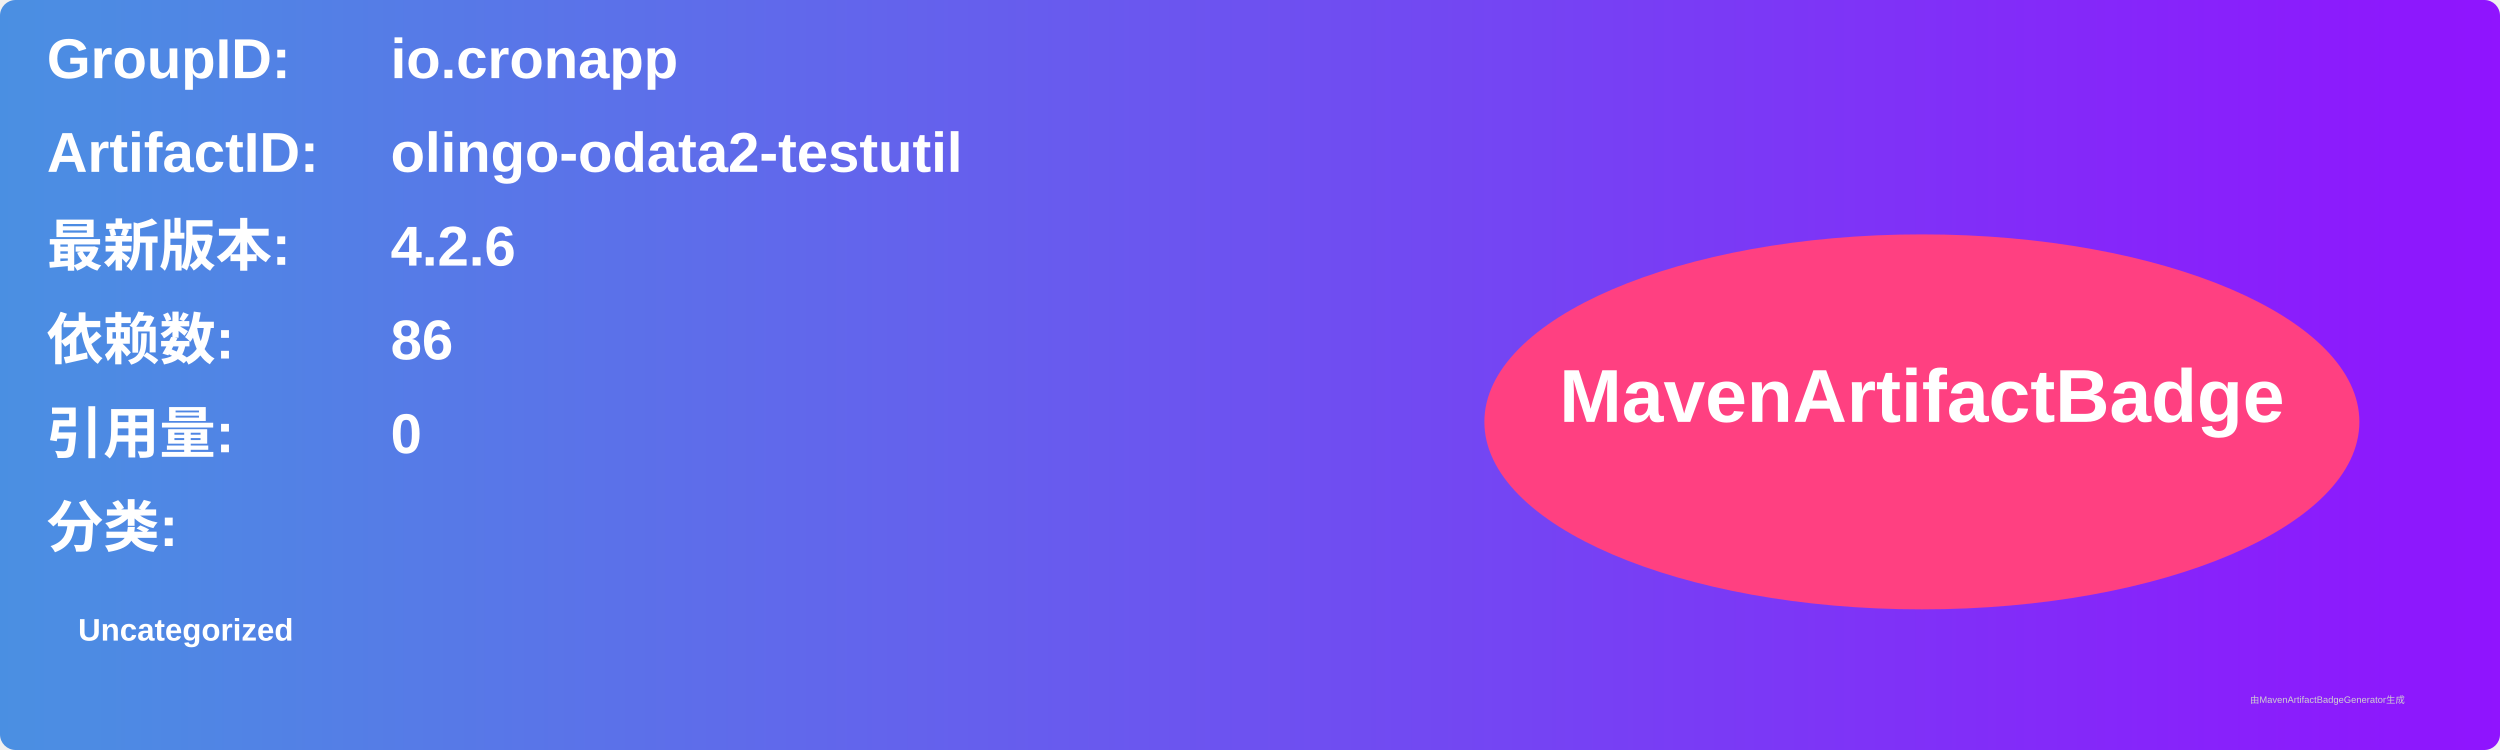
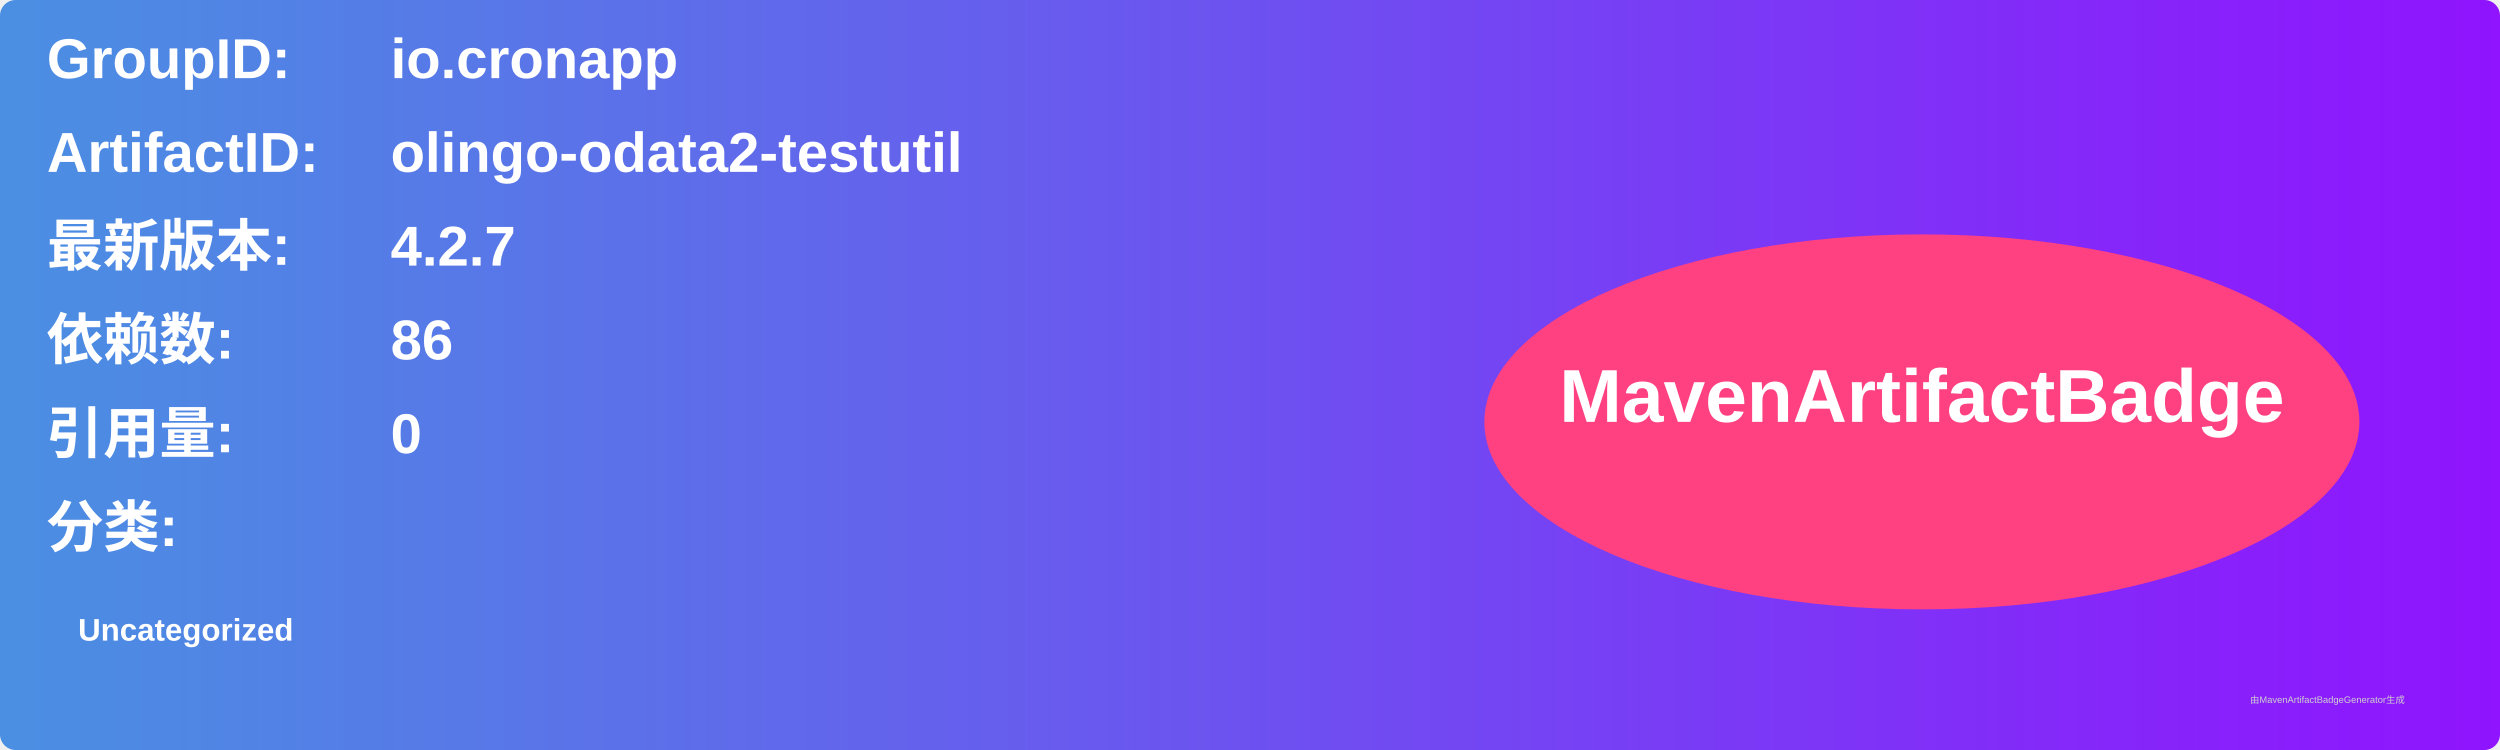
<svg xmlns="http://www.w3.org/2000/svg" width="800" height="240" viewBox="0 0 800 240">
  <linearGradient id="grad" x1="0%" y1="0%" x2="100%" y2="0%">
    <stop offset="0%" stop-color="#4a90e2" />
    <stop offset="100%" stop-color="#9013fe" />
  </linearGradient>
  <rect width="100%" height="100%" rx="5" ry="5" fill="url(#grad)" />
  <g transform="translate(15, 15)">
    <text x="0" y="10" font-family="Arial" font-size="18" fill="white" font-weight="bold" width="260">GroupID:</text>
    <text x="110" y="10" font-family="Arial" font-size="18" fill="white" font-weight="bold" width="460">io.cronapp</text>
    <text x="0" y="40" font-family="Arial" font-size="18" fill="white" font-weight="bold" width="260">ArtifactID:</text>
    <text x="110" y="40" font-family="Arial" font-size="18" fill="white" font-weight="bold" width="460">olingo-odata2-testutil</text>
    <text x="0" y="70" font-family="Arial" font-size="18" fill="white" font-weight="bold">最新版本:</text>
    <text x="110" y="70" font-family="Arial" font-size="18" fill="white" font-weight="bold">
-       <tspan font-weight="bold">4.2.6</tspan>
+       <tspan font-weight="bold">4.2.7</tspan>
    </text>
    <text x="0" y="100" font-family="Arial" font-size="18" fill="white" font-weight="bold">依赖数: </text>
    <text x="110" y="100" font-family="Arial" font-size="18" fill="white">
      <tspan font-weight="bold">86</tspan>
    </text>
    <text x="0" y="130" font-family="Arial" font-size="18" fill="white" font-weight="bold">引用量: </text>
    <text x="110" y="130" font-family="Arial" font-size="18" fill="white">
      <tspan font-weight="bold">0</tspan>
    </text>
    <text x="0" y="160" font-family="Arial" font-size="18" fill="white" font-weight="bold">分类:</text>
    <text x="10" y="190" font-family="Arial" font-size="10" fill="white">
      <tspan font-weight="bold">Uncategorized</tspan>
    </text>
    <ellipse cx="600" cy="120" rx="140" ry="60" fill="#ff4081" />
    <text x="600" y="120" text-anchor="middle" font-family="Arial" font-size="24" fill="white" font-weight="bold">MavenArtifactBadge</text>
  </g>
  <text x="720" y="225" font-family="Arial" font-size="3" fill="#d0d0d0">由MavenArtifactBadgeGenerator生成</text>
</svg>
